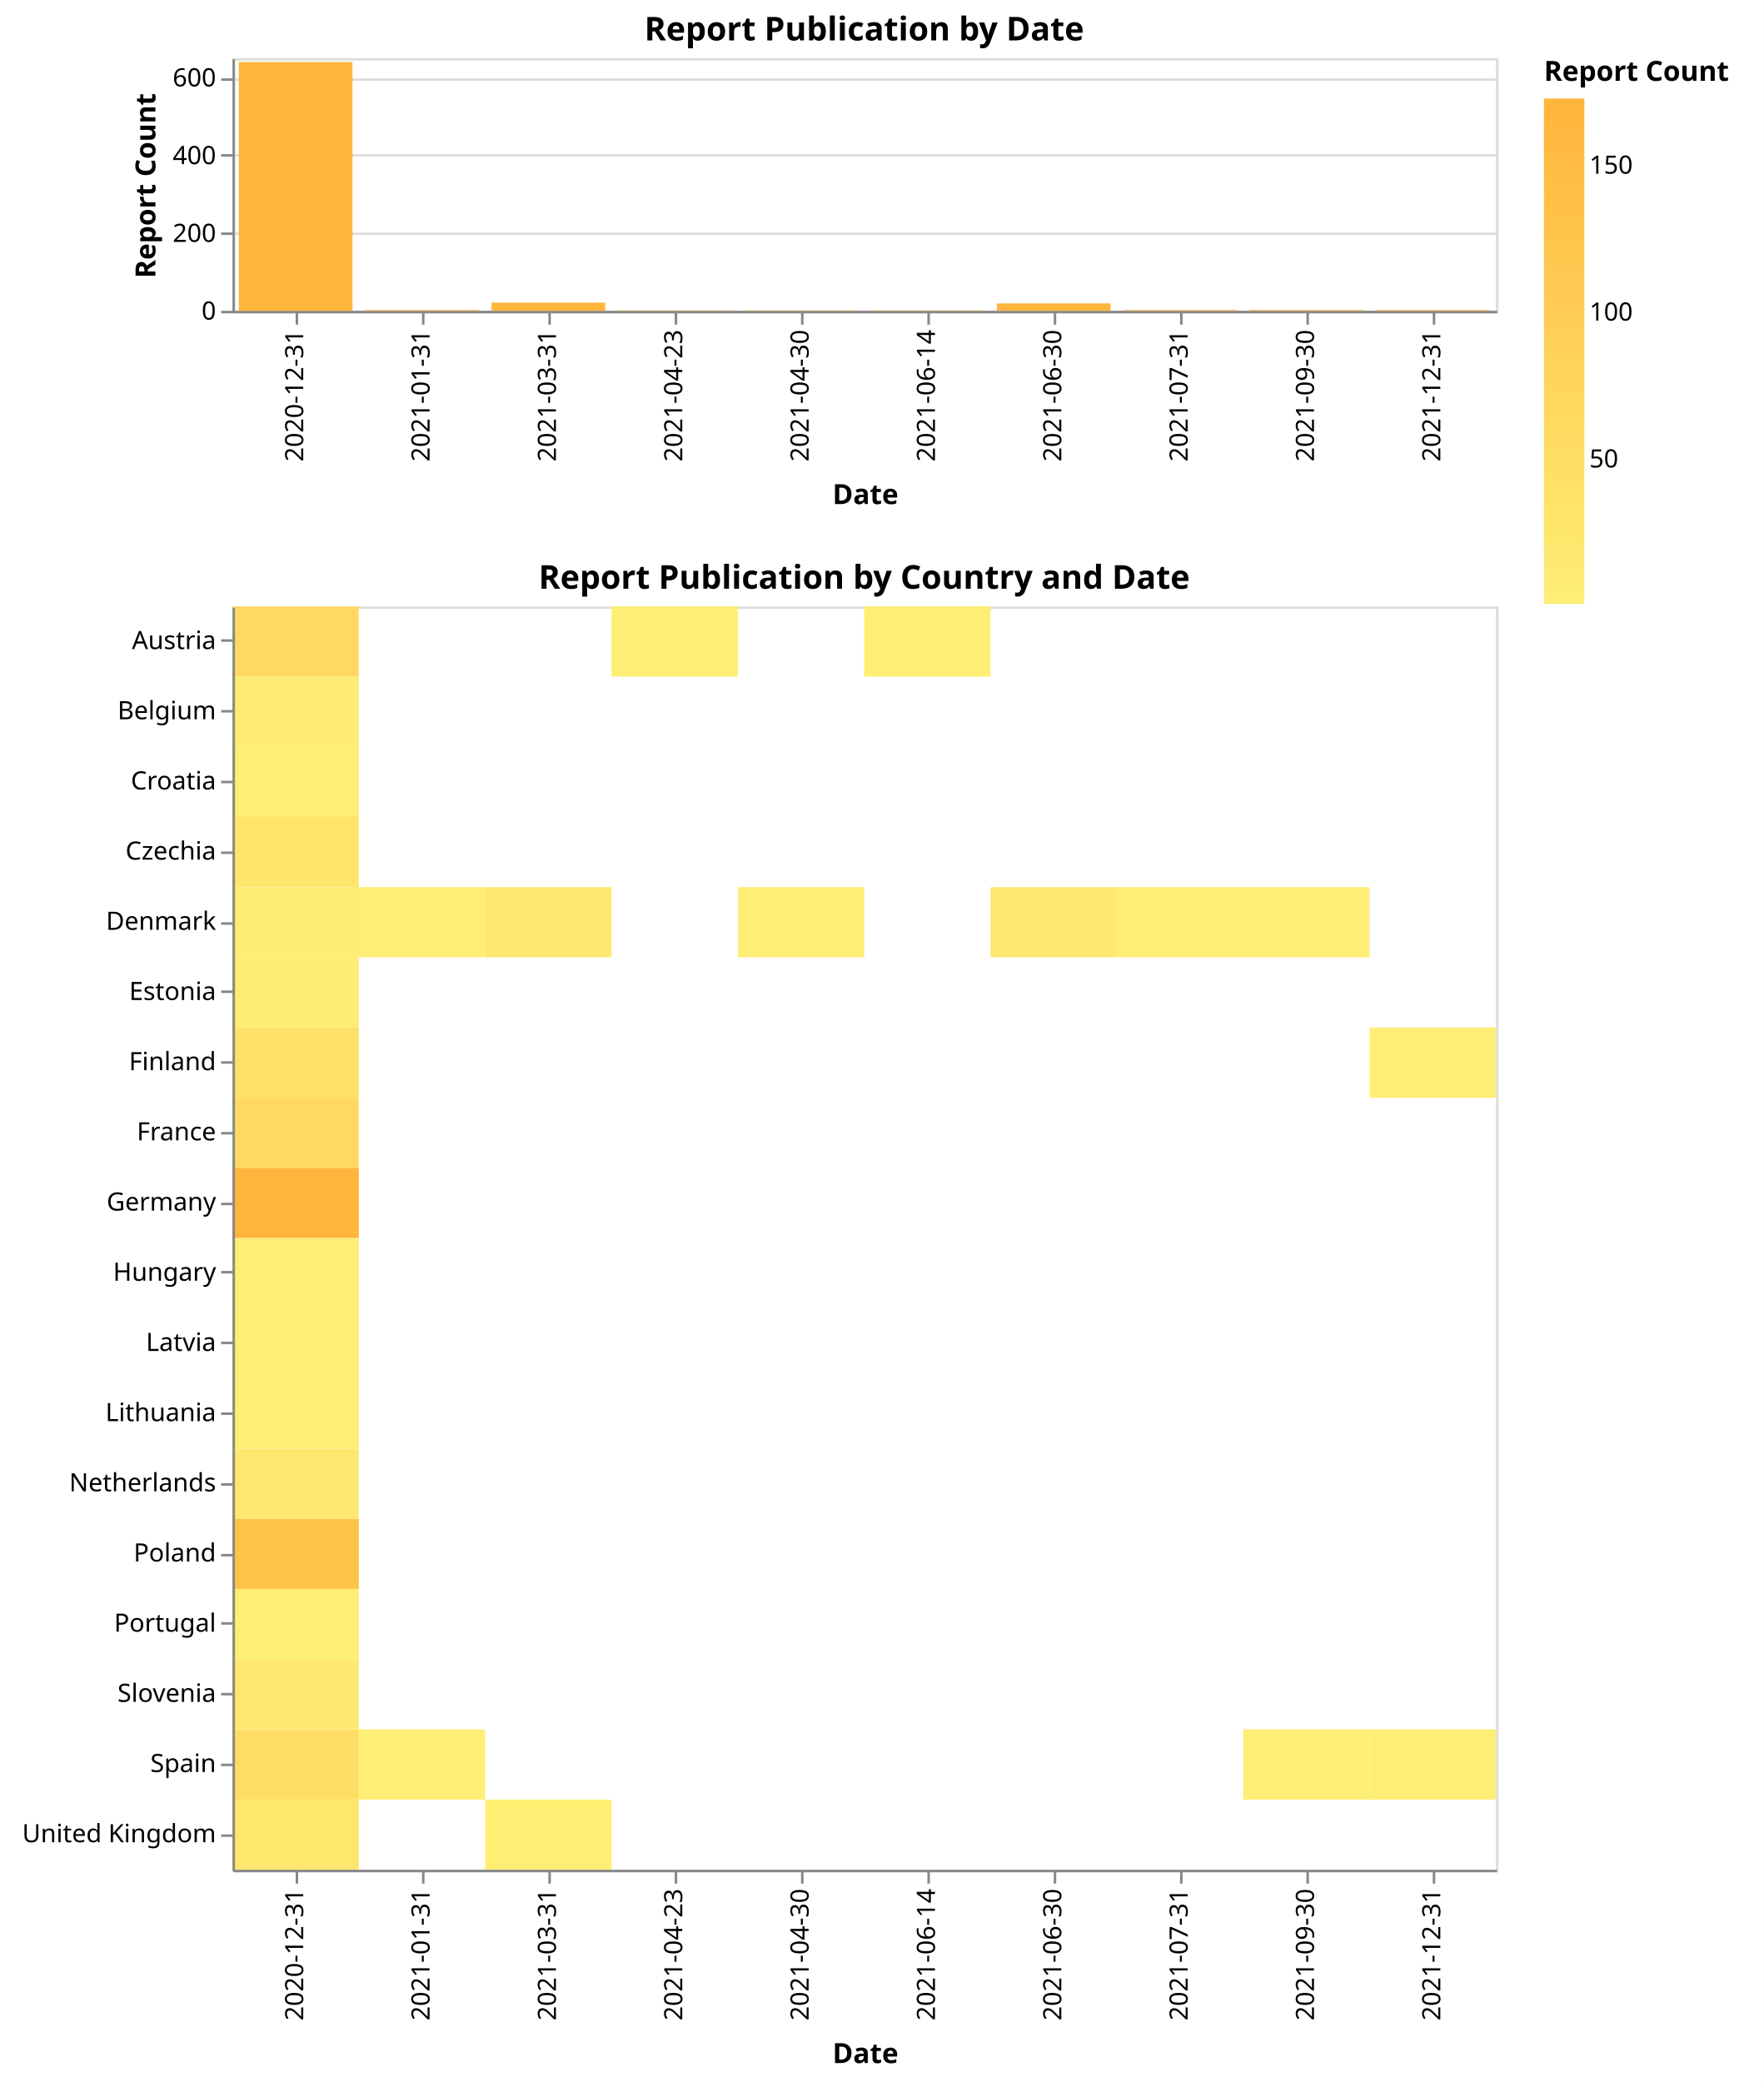
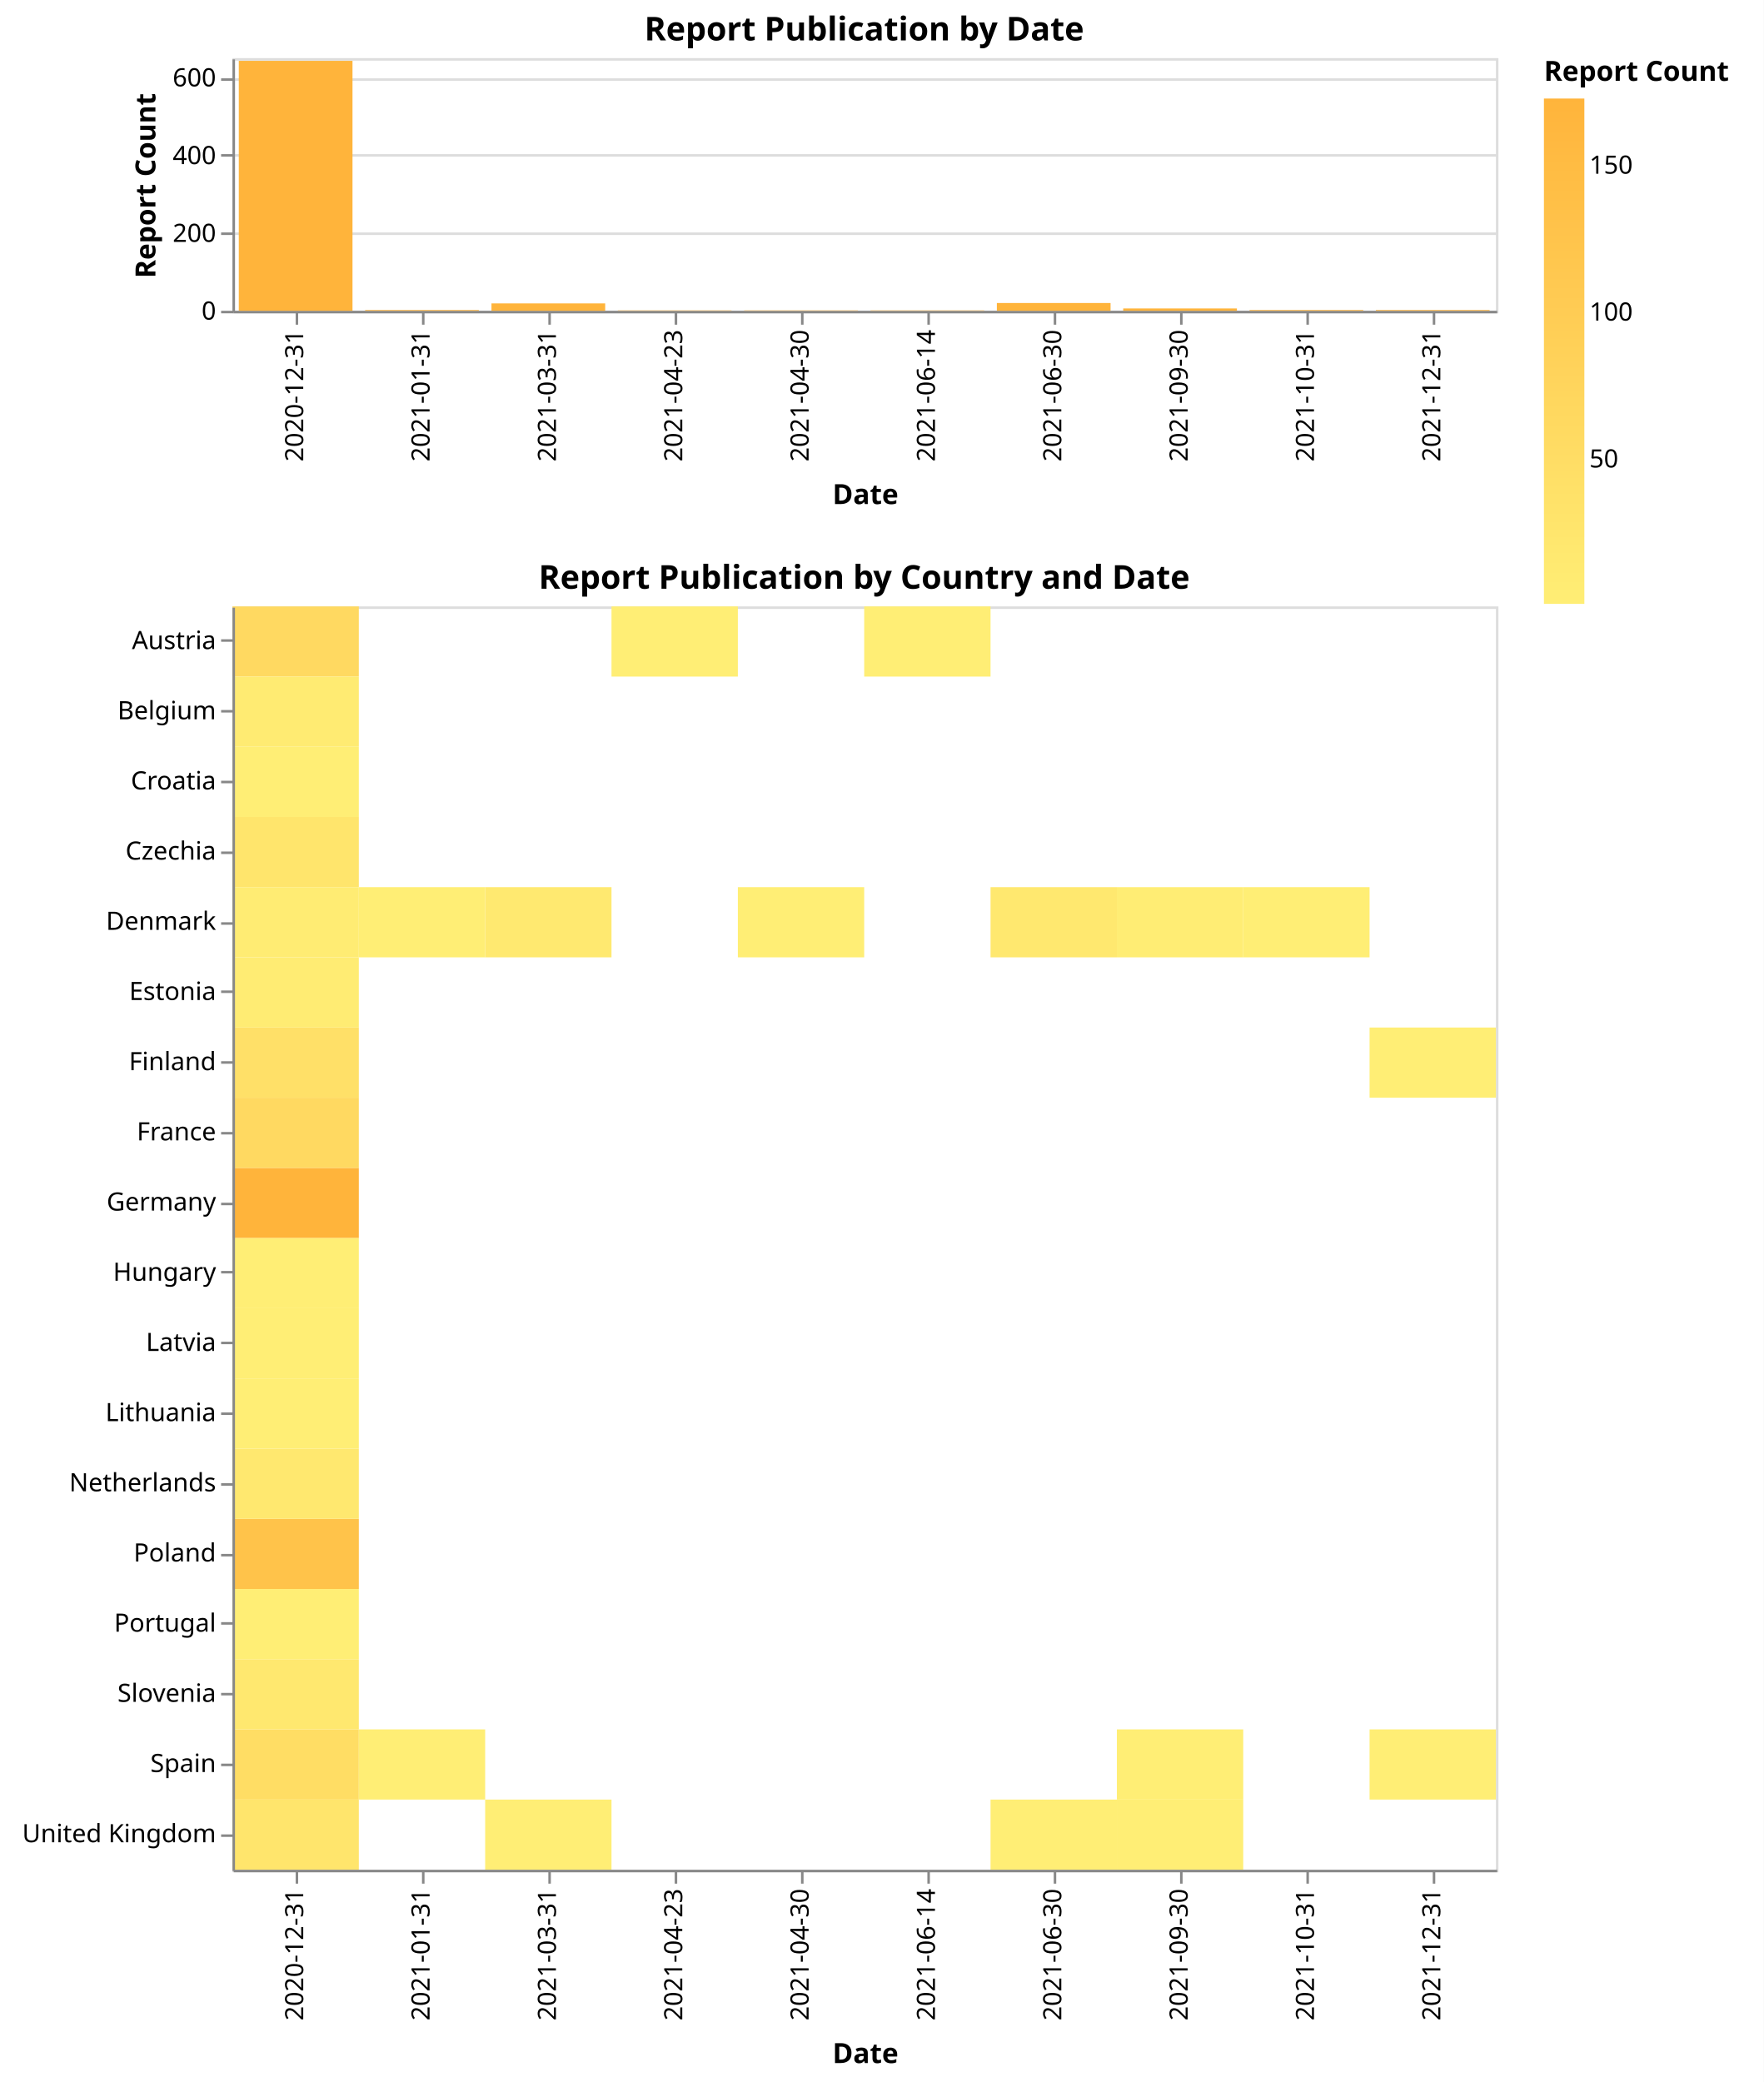
<svg xmlns="http://www.w3.org/2000/svg" version="1.1" class="marks" width="698" height="824" viewBox="0 0 698 824">
  <rect width="698" height="824" fill="white" />
  <g fill="none" stroke-miterlimit="10" transform="translate(92,23)">
    <g class="mark-group role-frame root" role="graphics-object" aria-roledescription="group mark container">
      <g transform="translate(0,0)">
        <path class="background" aria-hidden="true" d="M0,0h500v0h-500Z" />
        <g>
          <g class="mark-group role-scope concat_0_group" role="graphics-object" aria-roledescription="group mark container">
            <g transform="translate(0,0)">
              <path class="background" aria-hidden="true" d="M0.5,0.5h500v100h-500Z" stroke="#ddd" />
              <g>
                <g class="mark-group role-axis" aria-hidden="true">
                  <g transform="translate(0.5,0.5)">
                    <path class="background" aria-hidden="true" d="M0,0h0v0h0Z" pointer-events="none" />
                    <g>
                      <g class="mark-rule role-axis-grid" pointer-events="none">
                        <line transform="translate(0,100)" x2="500" y2="0" stroke="#ddd" stroke-width="1" opacity="1" />
                        <line transform="translate(0,69)" x2="500" y2="0" stroke="#ddd" stroke-width="1" opacity="1" />
                        <line transform="translate(0,38)" x2="500" y2="0" stroke="#ddd" stroke-width="1" opacity="1" />
                        <line transform="translate(0,8)" x2="500" y2="0" stroke="#ddd" stroke-width="1" opacity="1" />
                      </g>
                    </g>
                    <path class="foreground" aria-hidden="true" d="" pointer-events="none" display="none" />
                  </g>
                </g>
                <g class="mark-group role-axis" role="graphics-symbol" aria-roledescription="axis" aria-label="X-axis titled 'Date' for a discrete scale with 10 values: 2020-12-31, 2021-01-31, 2021-03-31, 2021-04-23, 2021-04-30, ending with 2021-12-31">
                  <g transform="translate(0.5,100.5)">
                    <path class="background" aria-hidden="true" d="M0,0h0v0h0Z" pointer-events="none" />
                    <g>
                      <g class="mark-rule role-axis-tick" pointer-events="none">
                        <line transform="translate(25,0)" x2="0" y2="5" stroke="#888" stroke-width="1" opacity="1" />
                        <line transform="translate(75,0)" x2="0" y2="5" stroke="#888" stroke-width="1" opacity="1" />
                        <line transform="translate(125,0)" x2="0" y2="5" stroke="#888" stroke-width="1" opacity="1" />
                        <line transform="translate(175,0)" x2="0" y2="5" stroke="#888" stroke-width="1" opacity="1" />
                        <line transform="translate(225,0)" x2="0" y2="5" stroke="#888" stroke-width="1" opacity="1" />
                        <line transform="translate(275,0)" x2="0" y2="5" stroke="#888" stroke-width="1" opacity="1" />
                        <line transform="translate(325,0)" x2="0" y2="5" stroke="#888" stroke-width="1" opacity="1" />
                        <line transform="translate(375,0)" x2="0" y2="5" stroke="#888" stroke-width="1" opacity="1" />
                        <line transform="translate(425,0)" x2="0" y2="5" stroke="#888" stroke-width="1" opacity="1" />
                        <line transform="translate(475,0)" x2="0" y2="5" stroke="#888" stroke-width="1" opacity="1" />
                      </g>
                      <g class="mark-text role-axis-label" pointer-events="none">
                        <text text-anchor="end" transform="translate(24.5,7) rotate(270) translate(0,3)" font-family="sans-serif" font-size="10px" fill="#000" opacity="1">2020-12-31</text>
                        <text text-anchor="end" transform="translate(74.5,7) rotate(270) translate(0,3)" font-family="sans-serif" font-size="10px" fill="#000" opacity="1">2021-01-31</text>
                        <text text-anchor="end" transform="translate(124.5,7) rotate(270) translate(0,3)" font-family="sans-serif" font-size="10px" fill="#000" opacity="1">2021-03-31</text>
                        <text text-anchor="end" transform="translate(174.5,7) rotate(270) translate(0,3)" font-family="sans-serif" font-size="10px" fill="#000" opacity="1">2021-04-23</text>
                        <text text-anchor="end" transform="translate(224.5,7) rotate(270) translate(0,3)" font-family="sans-serif" font-size="10px" fill="#000" opacity="1">2021-04-30</text>
                        <text text-anchor="end" transform="translate(274.5,7) rotate(270) translate(0,3)" font-family="sans-serif" font-size="10px" fill="#000" opacity="1">2021-06-14</text>
                        <text text-anchor="end" transform="translate(324.5,7) rotate(270) translate(0,3)" font-family="sans-serif" font-size="10px" fill="#000" opacity="1">2021-06-30</text>
-                         <text text-anchor="end" transform="translate(374.5,7) rotate(270) translate(0,3)" font-family="sans-serif" font-size="10px" fill="#000" opacity="1">2021-07-31</text>
-                         <text text-anchor="end" transform="translate(424.5,7) rotate(270) translate(0,3)" font-family="sans-serif" font-size="10px" fill="#000" opacity="1">2021-09-30</text>
+                         <text text-anchor="end" transform="translate(374.5,7) rotate(270) translate(0,3)" font-family="sans-serif" font-size="10px" fill="#000" opacity="1">2021-09-30</text>
+                         <text text-anchor="end" transform="translate(424.5,7) rotate(270) translate(0,3)" font-family="sans-serif" font-size="10px" fill="#000" opacity="1">2021-10-31</text>
                        <text text-anchor="end" transform="translate(474.5,7) rotate(270) translate(0,3)" font-family="sans-serif" font-size="10px" fill="#000" opacity="1">2021-12-31</text>
                      </g>
                      <g class="mark-rule role-axis-domain" pointer-events="none">
                        <line transform="translate(0,0)" x2="500" y2="0" stroke="#888" stroke-width="1" opacity="1" />
                      </g>
                      <g class="mark-text role-axis-title" pointer-events="none">
                        <text text-anchor="middle" transform="translate(250,76)" font-family="sans-serif" font-size="11px" font-weight="bold" fill="#000" opacity="1">Date</text>
                      </g>
                    </g>
                    <path class="foreground" aria-hidden="true" d="" pointer-events="none" display="none" />
                  </g>
                </g>
                <g class="mark-group role-axis" role="graphics-symbol" aria-roledescription="axis" aria-label="Y-axis titled 'Report Count' for a linear scale with values from 0 to 650">
                  <g transform="translate(0.5,0.5)">
                    <path class="background" aria-hidden="true" d="M0,0h0v0h0Z" pointer-events="none" />
                    <g>
                      <g class="mark-rule role-axis-tick" pointer-events="none">
                        <line transform="translate(0,100)" x2="-5" y2="0" stroke="#888" stroke-width="1" opacity="1" />
                        <line transform="translate(0,69)" x2="-5" y2="0" stroke="#888" stroke-width="1" opacity="1" />
                        <line transform="translate(0,38)" x2="-5" y2="0" stroke="#888" stroke-width="1" opacity="1" />
                        <line transform="translate(0,8)" x2="-5" y2="0" stroke="#888" stroke-width="1" opacity="1" />
                      </g>
                      <g class="mark-text role-axis-label" pointer-events="none">
                        <text text-anchor="end" transform="translate(-7,103)" font-family="sans-serif" font-size="10px" fill="#000" opacity="1">0</text>
                        <text text-anchor="end" transform="translate(-7,72.23077)" font-family="sans-serif" font-size="10px" fill="#000" opacity="1">200</text>
                        <text text-anchor="end" transform="translate(-7,41.46154)" font-family="sans-serif" font-size="10px" fill="#000" opacity="1">400</text>
                        <text text-anchor="end" transform="translate(-7,10.69231)" font-family="sans-serif" font-size="10px" fill="#000" opacity="1">600</text>
                      </g>
                      <g class="mark-rule role-axis-domain" pointer-events="none">
                        <line transform="translate(0,100)" x2="0" y2="-100" stroke="#888" stroke-width="1" opacity="1" />
                      </g>
                      <g class="mark-text role-axis-title" pointer-events="none">
                        <text text-anchor="middle" transform="translate(-29,50) rotate(-90) translate(0,-2)" font-family="sans-serif" font-size="11px" font-weight="bold" fill="#000" opacity="1">Report Count</text>
                      </g>
                    </g>
                    <path class="foreground" aria-hidden="true" d="" pointer-events="none" display="none" />
                  </g>
                </g>
                <g class="mark-rect role-mark concat_0_marks" role="graphics-object" aria-roledescription="rect mark container">
-                   <path aria-label="Report Count: 640; Date: 2020-12-31" role="graphics-symbol" aria-roledescription="bar" d="M2.5,1.538h45v98.462h-45Z" fill="#ffb43b" />
-                   <path aria-label="Report Count: 21; Date: 2021-03-31" role="graphics-symbol" aria-roledescription="bar" d="M102.5,96.769h45v3.231h-45Z" fill="#ffb43b" />
-                   <path aria-label="Report Count: 19; Date: 2021-06-30" role="graphics-symbol" aria-roledescription="bar" d="M302.5,97.077h45v2.923h-45Z" fill="#ffb43b" />
-                   <path aria-label="Report Count: 2; Date: 2021-09-30" role="graphics-symbol" aria-roledescription="bar" d="M402.5,99.692h45v0.308h-45Z" fill="#ffb43b" />
+                   <path aria-label="Report Count: 643; Date: 2020-12-31" role="graphics-symbol" aria-roledescription="bar" d="M2.5,1.077h45v98.923h-45Z" fill="#ffb43b" />
+                   <path aria-label="Report Count: 19; Date: 2021-03-31" role="graphics-symbol" aria-roledescription="bar" d="M102.5,97.077h45v2.923h-45Z" fill="#ffb43b" />
+                   <path aria-label="Report Count: 20; Date: 2021-06-30" role="graphics-symbol" aria-roledescription="bar" d="M302.5,96.923h45v3.077h-45Z" fill="#ffb43b" />
+                   <path aria-label="Report Count: 6; Date: 2021-09-30" role="graphics-symbol" aria-roledescription="bar" d="M352.5,99.077h45v0.923h-45Z" fill="#ffb43b" />
                  <path aria-label="Report Count: 2; Date: 2021-01-31" role="graphics-symbol" aria-roledescription="bar" d="M52.5,99.692h45v0.308h-45Z" fill="#ffb43b" />
                  <path aria-label="Report Count: 1; Date: 2021-06-14" role="graphics-symbol" aria-roledescription="bar" d="M252.5,99.846h45v0.154h-45Z" fill="#ffb43b" />
                  <path aria-label="Report Count: 2; Date: 2021-12-31" role="graphics-symbol" aria-roledescription="bar" d="M452.5,99.692h45v0.308h-45Z" fill="#ffb43b" />
-                   <path aria-label="Report Count: 2; Date: 2021-07-31" role="graphics-symbol" aria-roledescription="bar" d="M352.5,99.692h45v0.308h-45Z" fill="#ffb43b" />
+                   <path aria-label="Report Count: 2; Date: 2021-10-31" role="graphics-symbol" aria-roledescription="bar" d="M402.5,99.692h45v0.308h-45Z" fill="#ffb43b" />
                  <path aria-label="Report Count: 1; Date: 2021-04-30" role="graphics-symbol" aria-roledescription="bar" d="M202.5,99.846h45v0.154h-45Z" fill="#ffb43b" />
                  <path aria-label="Report Count: 1; Date: 2021-04-23" role="graphics-symbol" aria-roledescription="bar" d="M152.5,99.846h45v0.154h-45Z" fill="#ffb43b" />
                </g>
                <g class="mark-group role-title">
                  <g transform="translate(250,-17)">
                    <path class="background" aria-hidden="true" d="M0,0h0v0h0Z" pointer-events="none" />
                    <g>
                      <g class="mark-text role-title-text" role="graphics-symbol" aria-roledescription="title" aria-label="Title text 'Report Publication by Date'" pointer-events="none">
                        <text text-anchor="middle" transform="translate(0,10)" font-family="sans-serif" font-size="13px" font-weight="bold" fill="#000" opacity="1">Report Publication by Date</text>
                      </g>
                    </g>
                    <path class="foreground" aria-hidden="true" d="" pointer-events="none" display="none" />
                  </g>
                </g>
              </g>
              <path class="foreground" aria-hidden="true" d="" display="none" />
            </g>
          </g>
          <g class="mark-group role-scope concat_1_group" role="graphics-object" aria-roledescription="group mark container">
            <g transform="translate(0,217)">
              <path class="background" aria-hidden="true" d="M0.5,0.5h500v500h-500Z" stroke="#ddd" />
              <g>
                <g class="mark-rect role-mark concat_1_marks" role="graphics-object" aria-roledescription="rect mark container">
+                   <path aria-label="country: Poland; Date: 2020-12-31; Report Count: 128" role="graphics-symbol" aria-roledescription="rect mark" d="M0,361.111h50v27.778h-50Z" fill="rgb(255, 195, 74)" />
+                   <path aria-label="country: Spain; Date: 2020-12-31; Report Count: 52" role="graphics-symbol" aria-roledescription="rect mark" d="M0,444.444h50v27.778h-50Z" fill="rgb(255, 221, 100)" />
+                   <path aria-label="country: Germany; Date: 2020-12-31; Report Count: 173" role="graphics-symbol" aria-roledescription="rect mark" d="M0,222.222h50v27.778h-50Z" fill="rgb(255, 180, 59)" />
                  <path aria-label="country: France; Date: 2020-12-31; Report Count: 62" role="graphics-symbol" aria-roledescription="rect mark" d="M0,194.444h50v27.778h-50Z" fill="rgb(255, 217, 97)" />
-                   <path aria-label="country: Germany; Date: 2020-12-31; Report Count: 173" role="graphics-symbol" aria-roledescription="rect mark" d="M0,222.222h50v27.778h-50Z" fill="rgb(255, 180, 59)" />
                  <path aria-label="country: Austria; Date: 2020-12-31; Report Count: 62" role="graphics-symbol" aria-roledescription="rect mark" d="M0,0h50v27.778h-50Z" fill="rgb(255, 217, 97)" />
+                   <path aria-label="country: Netherlands; Date: 2020-12-31; Report Count: 19" role="graphics-symbol" aria-roledescription="rect mark" d="M0,333.333h50v27.778h-50Z" fill="rgb(255, 232, 111)" />
                  <path aria-label="country: Czechia; Date: 2020-12-31; Report Count: 28" role="graphics-symbol" aria-roledescription="rect mark" d="M0,83.333h50v27.778h-50Z" fill="rgb(255, 229, 108)" />
-                   <path aria-label="country: Netherlands; Date: 2020-12-31; Report Count: 19" role="graphics-symbol" aria-roledescription="rect mark" d="M0,333.333h50v27.778h-50Z" fill="rgb(255, 232, 111)" />
-                   <path aria-label="country: Spain; Date: 2020-12-31; Report Count: 52" role="graphics-symbol" aria-roledescription="rect mark" d="M0,444.444h50v27.778h-50Z" fill="rgb(255, 221, 100)" />
-                   <path aria-label="country: Poland; Date: 2020-12-31; Report Count: 128" role="graphics-symbol" aria-roledescription="rect mark" d="M0,361.111h50v27.778h-50Z" fill="rgb(255, 195, 74)" />
-                   <path aria-label="country: United Kingdom; Date: 2021-03-31; Report Count: 3" role="graphics-symbol" aria-roledescription="rect mark" d="M100,472.222h50v27.778h-50Z" fill="rgb(255, 238, 116)" />
+                   <path aria-label="country: Finland; Date: 2020-12-31; Report Count: 41" role="graphics-symbol" aria-roledescription="rect mark" d="M0,166.667h50v27.778h-50Z" fill="rgb(255, 224, 104)" />
+                   <path aria-label="country: United Kingdom; Date: 2021-03-31; Report Count: 2" role="graphics-symbol" aria-roledescription="rect mark" d="M100,472.222h50v27.778h-50Z" fill="rgb(255, 238, 117)" />
                  <path aria-label="country: Denmark; Date: 2021-06-30; Report Count: 19" role="graphics-symbol" aria-roledescription="rect mark" d="M300,111.111h50v27.778h-50Z" fill="rgb(255, 232, 111)" />
-                   <path aria-label="country: Finland; Date: 2020-12-31; Report Count: 41" role="graphics-symbol" aria-roledescription="rect mark" d="M0,166.667h50v27.778h-50Z" fill="rgb(255, 224, 104)" />
-                   <path aria-label="country: Denmark; Date: 2021-03-31; Report Count: 18" role="graphics-symbol" aria-roledescription="rect mark" d="M100,111.111h50v27.778h-50Z" fill="rgb(255, 232, 111)" />
-                   <path aria-label="country: United Kingdom; Date: 2020-12-31; Report Count: 25" role="graphics-symbol" aria-roledescription="rect mark" d="M0,472.222h50v27.778h-50Z" fill="rgb(255, 230, 109)" />
-                   <path aria-label="country: Denmark; Date: 2021-09-30; Report Count: 1" role="graphics-symbol" aria-roledescription="rect mark" d="M400,111.111h50v27.778h-50Z" fill="rgb(255, 238, 117)" />
+                   <path aria-label="country: Denmark; Date: 2021-03-31; Report Count: 17" role="graphics-symbol" aria-roledescription="rect mark" d="M100,111.111h50v27.778h-50Z" fill="rgb(255, 233, 112)" />
+                   <path aria-label="country: Denmark; Date: 2021-09-30; Report Count: 4" role="graphics-symbol" aria-roledescription="rect mark" d="M350,111.111h50v27.778h-50Z" fill="rgb(255, 237, 116)" />
                  <path aria-label="country: Slovenia; Date: 2020-12-31; Report Count: 19" role="graphics-symbol" aria-roledescription="rect mark" d="M0,416.667h50v27.778h-50Z" fill="rgb(255, 232, 111)" />
                  <path aria-label="country: Portugal; Date: 2020-12-31; Report Count: 1" role="graphics-symbol" aria-roledescription="rect mark" d="M0,388.889h50v27.778h-50Z" fill="rgb(255, 238, 117)" />
+                   <path aria-label="country: United Kingdom; Date: 2020-12-31; Report Count: 28" role="graphics-symbol" aria-roledescription="rect mark" d="M0,472.222h50v27.778h-50Z" fill="rgb(255, 229, 108)" />
                  <path aria-label="country: Spain; Date: 2021-01-31; Report Count: 1" role="graphics-symbol" aria-roledescription="rect mark" d="M50,444.444h50v27.778h-50Z" fill="rgb(255, 238, 117)" />
                  <path aria-label="country: Denmark; Date: 2020-12-31; Report Count: 8" role="graphics-symbol" aria-roledescription="rect mark" d="M0,111.111h50v27.778h-50Z" fill="rgb(255, 236, 115)" />
                  <path aria-label="country: Austria; Date: 2021-06-14; Report Count: 1" role="graphics-symbol" aria-roledescription="rect mark" d="M250,0h50v27.778h-50Z" fill="rgb(255, 238, 117)" />
                  <path aria-label="country: Latvia; Date: 2020-12-31; Report Count: 1" role="graphics-symbol" aria-roledescription="rect mark" d="M0,277.778h50v27.778h-50Z" fill="rgb(255, 238, 117)" />
                  <path aria-label="country: Belgium; Date: 2020-12-31; Report Count: 9" role="graphics-symbol" aria-roledescription="rect mark" d="M0,27.778h50v27.778h-50Z" fill="rgb(255, 235, 114)" />
+                   <path aria-label="country: United Kingdom; Date: 2021-06-30; Report Count: 1" role="graphics-symbol" aria-roledescription="rect mark" d="M300,472.222h50v27.778h-50Z" fill="rgb(255, 238, 117)" />
                  <path aria-label="country: Denmark; Date: 2021-01-31; Report Count: 1" role="graphics-symbol" aria-roledescription="rect mark" d="M50,111.111h50v27.778h-50Z" fill="rgb(255, 238, 117)" />
                  <path aria-label="country: Spain; Date: 2021-12-31; Report Count: 1" role="graphics-symbol" aria-roledescription="rect mark" d="M450,444.444h50v27.778h-50Z" fill="rgb(255, 238, 117)" />
                  <path aria-label="country: Estonia; Date: 2020-12-31; Report Count: 7" role="graphics-symbol" aria-roledescription="rect mark" d="M0,138.889h50v27.778h-50Z" fill="rgb(255, 236, 115)" />
                  <path aria-label="country: Finland; Date: 2021-12-31; Report Count: 1" role="graphics-symbol" aria-roledescription="rect mark" d="M450,166.667h50v27.778h-50Z" fill="rgb(255, 238, 117)" />
-                   <path aria-label="country: Denmark; Date: 2021-07-31; Report Count: 2" role="graphics-symbol" aria-roledescription="rect mark" d="M350,111.111h50v27.778h-50Z" fill="rgb(255, 238, 117)" />
+                   <path aria-label="country: Denmark; Date: 2021-10-31; Report Count: 2" role="graphics-symbol" aria-roledescription="rect mark" d="M400,111.111h50v27.778h-50Z" fill="rgb(255, 238, 117)" />
                  <path aria-label="country: Lithuania; Date: 2020-12-31; Report Count: 1" role="graphics-symbol" aria-roledescription="rect mark" d="M0,305.556h50v27.778h-50Z" fill="rgb(255, 238, 117)" />
                  <path aria-label="country: Denmark; Date: 2021-04-30; Report Count: 1" role="graphics-symbol" aria-roledescription="rect mark" d="M200,111.111h50v27.778h-50Z" fill="rgb(255, 238, 117)" />
                  <path aria-label="country: Hungary; Date: 2020-12-31; Report Count: 2" role="graphics-symbol" aria-roledescription="rect mark" d="M0,250h50v27.778h-50Z" fill="rgb(255, 238, 117)" />
+                   <path aria-label="country: Austria; Date: 2021-04-23; Report Count: 1" role="graphics-symbol" aria-roledescription="rect mark" d="M150,0h50v27.778h-50Z" fill="rgb(255, 238, 117)" />
                  <path aria-label="country: Croatia; Date: 2020-12-31; Report Count: 2" role="graphics-symbol" aria-roledescription="rect mark" d="M0,55.556h50v27.778h-50Z" fill="rgb(255, 238, 117)" />
-                   <path aria-label="country: Spain; Date: 2021-09-30; Report Count: 1" role="graphics-symbol" aria-roledescription="rect mark" d="M400,444.444h50v27.778h-50Z" fill="rgb(255, 238, 117)" />
-                   <path aria-label="country: Austria; Date: 2021-04-23; Report Count: 1" role="graphics-symbol" aria-roledescription="rect mark" d="M150,0h50v27.778h-50Z" fill="rgb(255, 238, 117)" />
+                   <path aria-label="country: Spain; Date: 2021-09-30; Report Count: 1" role="graphics-symbol" aria-roledescription="rect mark" d="M350,444.444h50v27.778h-50Z" fill="rgb(255, 238, 117)" />
+                   <path aria-label="country: United Kingdom; Date: 2021-09-30; Report Count: 1" role="graphics-symbol" aria-roledescription="rect mark" d="M350,472.222h50v27.778h-50Z" fill="rgb(255, 238, 117)" />
                </g>
                <g class="mark-group role-title">
                  <g transform="translate(250,-17)">
                    <path class="background" aria-hidden="true" d="M0,0h0v0h0Z" pointer-events="none" />
                    <g>
                      <g class="mark-text role-title-text" role="graphics-symbol" aria-roledescription="title" aria-label="Title text 'Report Publication by Country and Date'" pointer-events="none">
                        <text text-anchor="middle" transform="translate(0,10)" font-family="sans-serif" font-size="13px" font-weight="bold" fill="#000" opacity="1">Report Publication by Country and Date</text>
                      </g>
                    </g>
                    <path class="foreground" aria-hidden="true" d="" pointer-events="none" display="none" />
                  </g>
                </g>
                <g class="mark-group role-axis" role="graphics-symbol" aria-roledescription="axis" aria-label="X-axis titled 'Date' for a discrete scale with 10 values: 2020-12-31, 2021-01-31, 2021-03-31, 2021-04-23, 2021-04-30, ending with 2021-12-31">
                  <g transform="translate(0.5,500.5)">
                    <path class="background" aria-hidden="true" d="M0,0h0v0h0Z" pointer-events="none" />
                    <g>
                      <g class="mark-rule role-axis-tick" pointer-events="none">
                        <line transform="translate(25,0)" x2="0" y2="5" stroke="#888" stroke-width="1" opacity="1" />
                        <line transform="translate(75,0)" x2="0" y2="5" stroke="#888" stroke-width="1" opacity="1" />
                        <line transform="translate(125,0)" x2="0" y2="5" stroke="#888" stroke-width="1" opacity="1" />
                        <line transform="translate(175,0)" x2="0" y2="5" stroke="#888" stroke-width="1" opacity="1" />
                        <line transform="translate(225,0)" x2="0" y2="5" stroke="#888" stroke-width="1" opacity="1" />
                        <line transform="translate(275,0)" x2="0" y2="5" stroke="#888" stroke-width="1" opacity="1" />
                        <line transform="translate(325,0)" x2="0" y2="5" stroke="#888" stroke-width="1" opacity="1" />
                        <line transform="translate(375,0)" x2="0" y2="5" stroke="#888" stroke-width="1" opacity="1" />
                        <line transform="translate(425,0)" x2="0" y2="5" stroke="#888" stroke-width="1" opacity="1" />
                        <line transform="translate(475,0)" x2="0" y2="5" stroke="#888" stroke-width="1" opacity="1" />
                      </g>
                      <g class="mark-text role-axis-label" pointer-events="none">
                        <text text-anchor="end" transform="translate(24.5,7) rotate(270) translate(0,3)" font-family="sans-serif" font-size="10px" fill="#000" opacity="1">2020-12-31</text>
                        <text text-anchor="end" transform="translate(74.5,7) rotate(270) translate(0,3)" font-family="sans-serif" font-size="10px" fill="#000" opacity="1">2021-01-31</text>
                        <text text-anchor="end" transform="translate(124.5,7) rotate(270) translate(0,3)" font-family="sans-serif" font-size="10px" fill="#000" opacity="1">2021-03-31</text>
                        <text text-anchor="end" transform="translate(174.5,7) rotate(270) translate(0,3)" font-family="sans-serif" font-size="10px" fill="#000" opacity="1">2021-04-23</text>
                        <text text-anchor="end" transform="translate(224.5,7) rotate(270) translate(0,3)" font-family="sans-serif" font-size="10px" fill="#000" opacity="1">2021-04-30</text>
                        <text text-anchor="end" transform="translate(274.5,7) rotate(270) translate(0,3)" font-family="sans-serif" font-size="10px" fill="#000" opacity="1">2021-06-14</text>
                        <text text-anchor="end" transform="translate(324.5,7) rotate(270) translate(0,3)" font-family="sans-serif" font-size="10px" fill="#000" opacity="1">2021-06-30</text>
-                         <text text-anchor="end" transform="translate(374.5,7) rotate(270) translate(0,3)" font-family="sans-serif" font-size="10px" fill="#000" opacity="1">2021-07-31</text>
-                         <text text-anchor="end" transform="translate(424.5,7) rotate(270) translate(0,3)" font-family="sans-serif" font-size="10px" fill="#000" opacity="1">2021-09-30</text>
+                         <text text-anchor="end" transform="translate(374.5,7) rotate(270) translate(0,3)" font-family="sans-serif" font-size="10px" fill="#000" opacity="1">2021-09-30</text>
+                         <text text-anchor="end" transform="translate(424.5,7) rotate(270) translate(0,3)" font-family="sans-serif" font-size="10px" fill="#000" opacity="1">2021-10-31</text>
                        <text text-anchor="end" transform="translate(474.5,7) rotate(270) translate(0,3)" font-family="sans-serif" font-size="10px" fill="#000" opacity="1">2021-12-31</text>
                      </g>
                      <g class="mark-rule role-axis-domain" pointer-events="none">
                        <line transform="translate(0,0)" x2="500" y2="0" stroke="#888" stroke-width="1" opacity="1" />
                      </g>
                      <g class="mark-text role-axis-title" pointer-events="none">
                        <text text-anchor="middle" transform="translate(250,76)" font-family="sans-serif" font-size="11px" font-weight="bold" fill="#000" opacity="1">Date</text>
                      </g>
                    </g>
                    <path class="foreground" aria-hidden="true" d="" pointer-events="none" display="none" />
                  </g>
                </g>
                <g class="mark-group role-axis" role="graphics-symbol" aria-roledescription="axis" aria-label="Y-axis for a discrete scale with 18 values: Austria, Belgium, Croatia, Czechia, Denmark, ending with United Kingdom">
                  <g transform="translate(0.5,0.5)">
                    <path class="background" aria-hidden="true" d="M0,0h0v0h0Z" pointer-events="none" />
                    <g>
                      <g class="mark-rule role-axis-tick" pointer-events="none">
                        <line transform="translate(0,13)" x2="-5" y2="0" stroke="#888" stroke-width="1" opacity="1" />
                        <line transform="translate(0,41)" x2="-5" y2="0" stroke="#888" stroke-width="1" opacity="1" />
                        <line transform="translate(0,69)" x2="-5" y2="0" stroke="#888" stroke-width="1" opacity="1" />
                        <line transform="translate(0,97)" x2="-5" y2="0" stroke="#888" stroke-width="1" opacity="1" />
                        <line transform="translate(0,125)" x2="-5" y2="0" stroke="#888" stroke-width="1" opacity="1" />
                        <line transform="translate(0,152)" x2="-5" y2="0" stroke="#888" stroke-width="1" opacity="1" />
                        <line transform="translate(0,180)" x2="-5" y2="0" stroke="#888" stroke-width="1" opacity="1" />
                        <line transform="translate(0,208)" x2="-5" y2="0" stroke="#888" stroke-width="1" opacity="1" />
                        <line transform="translate(0,236)" x2="-5" y2="0" stroke="#888" stroke-width="1" opacity="1" />
                        <line transform="translate(0,263)" x2="-5" y2="0" stroke="#888" stroke-width="1" opacity="1" />
                        <line transform="translate(0,291)" x2="-5" y2="0" stroke="#888" stroke-width="1" opacity="1" />
                        <line transform="translate(0,319)" x2="-5" y2="0" stroke="#888" stroke-width="1" opacity="1" />
                        <line transform="translate(0,347)" x2="-5" y2="0" stroke="#888" stroke-width="1" opacity="1" />
                        <line transform="translate(0,375)" x2="-5" y2="0" stroke="#888" stroke-width="1" opacity="1" />
                        <line transform="translate(0,402)" x2="-5" y2="0" stroke="#888" stroke-width="1" opacity="1" />
                        <line transform="translate(0,430)" x2="-5" y2="0" stroke="#888" stroke-width="1" opacity="1" />
                        <line transform="translate(0,458)" x2="-5" y2="0" stroke="#888" stroke-width="1" opacity="1" />
                        <line transform="translate(0,486)" x2="-5" y2="0" stroke="#888" stroke-width="1" opacity="1" />
                      </g>
                      <g class="mark-text role-axis-label" pointer-events="none">
                        <text text-anchor="end" transform="translate(-7,16.38889)" font-family="sans-serif" font-size="10px" fill="#000" opacity="1">Austria</text>
                        <text text-anchor="end" transform="translate(-7,44.16667)" font-family="sans-serif" font-size="10px" fill="#000" opacity="1">Belgium</text>
                        <text text-anchor="end" transform="translate(-7,71.94444)" font-family="sans-serif" font-size="10px" fill="#000" opacity="1">Croatia</text>
                        <text text-anchor="end" transform="translate(-7,99.72222)" font-family="sans-serif" font-size="10px" fill="#000" opacity="1">Czechia</text>
                        <text text-anchor="end" transform="translate(-7,127.5)" font-family="sans-serif" font-size="10px" fill="#000" opacity="1">Denmark</text>
                        <text text-anchor="end" transform="translate(-7,155.2778)" font-family="sans-serif" font-size="10px" fill="#000" opacity="1">Estonia</text>
                        <text text-anchor="end" transform="translate(-7,183.0556)" font-family="sans-serif" font-size="10px" fill="#000" opacity="1">Finland</text>
                        <text text-anchor="end" transform="translate(-7,210.8333)" font-family="sans-serif" font-size="10px" fill="#000" opacity="1">France</text>
                        <text text-anchor="end" transform="translate(-7,238.6111)" font-family="sans-serif" font-size="10px" fill="#000" opacity="1">Germany</text>
                        <text text-anchor="end" transform="translate(-7,266.3889)" font-family="sans-serif" font-size="10px" fill="#000" opacity="1">Hungary</text>
                        <text text-anchor="end" transform="translate(-7,294.1667)" font-family="sans-serif" font-size="10px" fill="#000" opacity="1">Latvia</text>
                        <text text-anchor="end" transform="translate(-7,321.9444)" font-family="sans-serif" font-size="10px" fill="#000" opacity="1">Lithuania</text>
                        <text text-anchor="end" transform="translate(-7,349.7222)" font-family="sans-serif" font-size="10px" fill="#000" opacity="1">Netherlands</text>
                        <text text-anchor="end" transform="translate(-7,377.5)" font-family="sans-serif" font-size="10px" fill="#000" opacity="1">Poland</text>
                        <text text-anchor="end" transform="translate(-7,405.2778)" font-family="sans-serif" font-size="10px" fill="#000" opacity="1">Portugal</text>
                        <text text-anchor="end" transform="translate(-7,433.0556)" font-family="sans-serif" font-size="10px" fill="#000" opacity="1">Slovenia</text>
                        <text text-anchor="end" transform="translate(-7,460.8333)" font-family="sans-serif" font-size="10px" fill="#000" opacity="1">Spain</text>
                        <text text-anchor="end" transform="translate(-7,488.6111)" font-family="sans-serif" font-size="10px" fill="#000" opacity="1">United Kingdom</text>
                      </g>
                      <g class="mark-rule role-axis-domain" pointer-events="none">
                        <line transform="translate(0,0)" x2="0" y2="500" stroke="#888" stroke-width="1" opacity="1" />
                      </g>
                    </g>
                    <path class="foreground" aria-hidden="true" d="" pointer-events="none" display="none" />
                  </g>
                </g>
              </g>
              <path class="foreground" aria-hidden="true" d="" display="none" />
            </g>
          </g>
          <g class="mark-group role-legend" role="graphics-symbol" aria-roledescription="legend" aria-label="Gradient legend titled 'Report Count' for fill color with values from 1 to 173">
            <g transform="translate(519,0)">
              <path class="background" aria-hidden="true" d="M0,0h82v216h-82Z" pointer-events="none" />
              <g>
                <g class="mark-group role-legend-entry">
                  <g transform="translate(0,16)">
                    <path class="background" aria-hidden="true" d="M0,0h0v0h0Z" pointer-events="none" />
                    <g>
                      <g class="mark-rect role-legend-gradient" pointer-events="none">
                        <path d="M0,0h16v200h-16Z" fill="url(#gradient_0)" stroke="#ddd" stroke-width="0" opacity="1" />
                      </g>
                      <g class="mark-text role-legend-label" pointer-events="none">
                        <text text-anchor="start" transform="translate(18,146.0233)" font-family="sans-serif" font-size="10px" fill="#000" opacity="1">50</text>
                        <text text-anchor="start" transform="translate(18,87.88372)" font-family="sans-serif" font-size="10px" fill="#000" opacity="1">100</text>
                        <text text-anchor="start" transform="translate(18,29.74419)" font-family="sans-serif" font-size="10px" fill="#000" opacity="1">150</text>
                      </g>
                    </g>
                    <path class="foreground" aria-hidden="true" d="" pointer-events="none" display="none" />
                  </g>
                </g>
                <g class="mark-text role-legend-title" pointer-events="none">
                  <text text-anchor="start" transform="translate(0,9)" font-family="sans-serif" font-size="11px" font-weight="bold" fill="#000" opacity="1">Report Count</text>
                </g>
              </g>
              <path class="foreground" aria-hidden="true" d="" pointer-events="none" display="none" />
            </g>
          </g>
        </g>
        <path class="foreground" aria-hidden="true" d="" display="none" />
      </g>
    </g>
  </g>
  <defs>
    <linearGradient id="gradient_0" x1="0" x2="0" y1="1" y2="0">
      <stop offset="0" stop-color="rgb(255, 238, 117)" />
      <stop offset="0.052" stop-color="rgb(255, 235, 114)" />
      <stop offset="0.11" stop-color="rgb(255, 232, 111)" />
      <stop offset="0.169" stop-color="rgb(255, 228, 107)" />
      <stop offset="0.227" stop-color="rgb(255, 225, 104)" />
      <stop offset="0.285" stop-color="rgb(255, 221, 101)" />
      <stop offset="0.343" stop-color="rgb(255, 218, 97)" />
      <stop offset="0.401" stop-color="rgb(255, 215, 94)" />
      <stop offset="0.459" stop-color="rgb(255, 211, 91)" />
      <stop offset="0.517" stop-color="rgb(255, 208, 87)" />
      <stop offset="0.576" stop-color="rgb(255, 204, 84)" />
      <stop offset="0.634" stop-color="rgb(255, 201, 81)" />
      <stop offset="0.692" stop-color="rgb(255, 198, 77)" />
      <stop offset="0.75" stop-color="rgb(255, 194, 74)" />
      <stop offset="0.808" stop-color="rgb(255, 191, 70)" />
      <stop offset="0.866" stop-color="rgb(255, 188, 67)" />
      <stop offset="0.924" stop-color="rgb(255, 184, 64)" />
      <stop offset="0.983" stop-color="rgb(255, 181, 60)" />
      <stop offset="1" stop-color="rgb(255, 180, 59)" />
    </linearGradient>
  </defs>
</svg>
